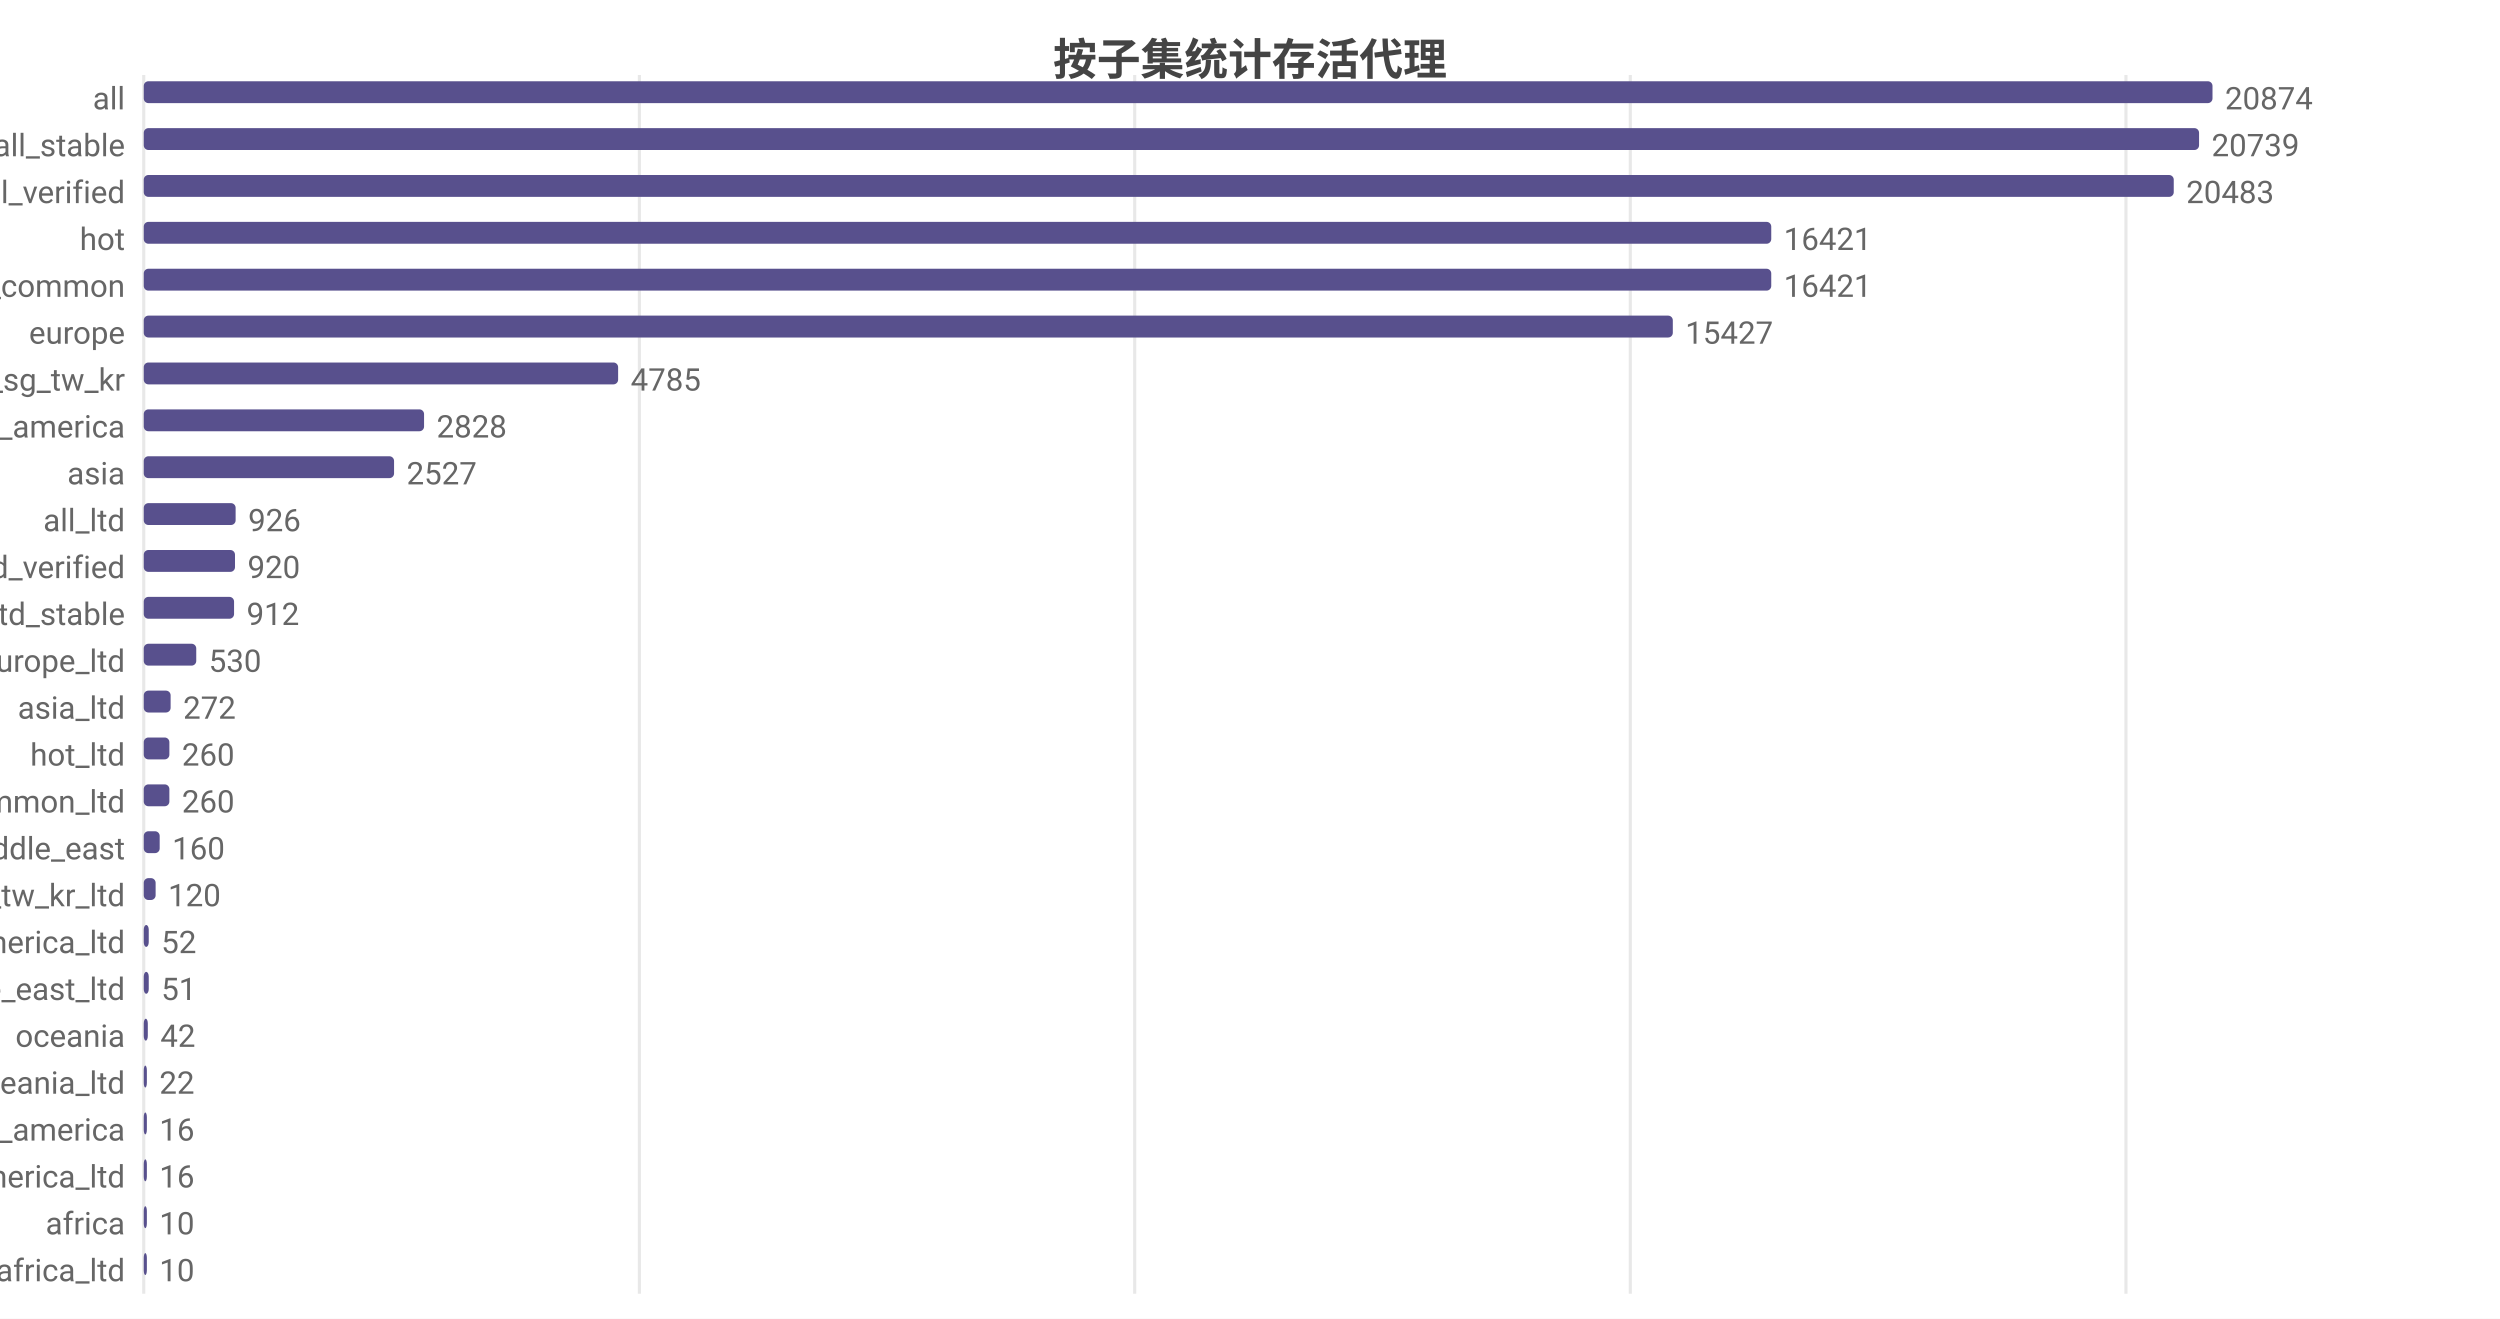
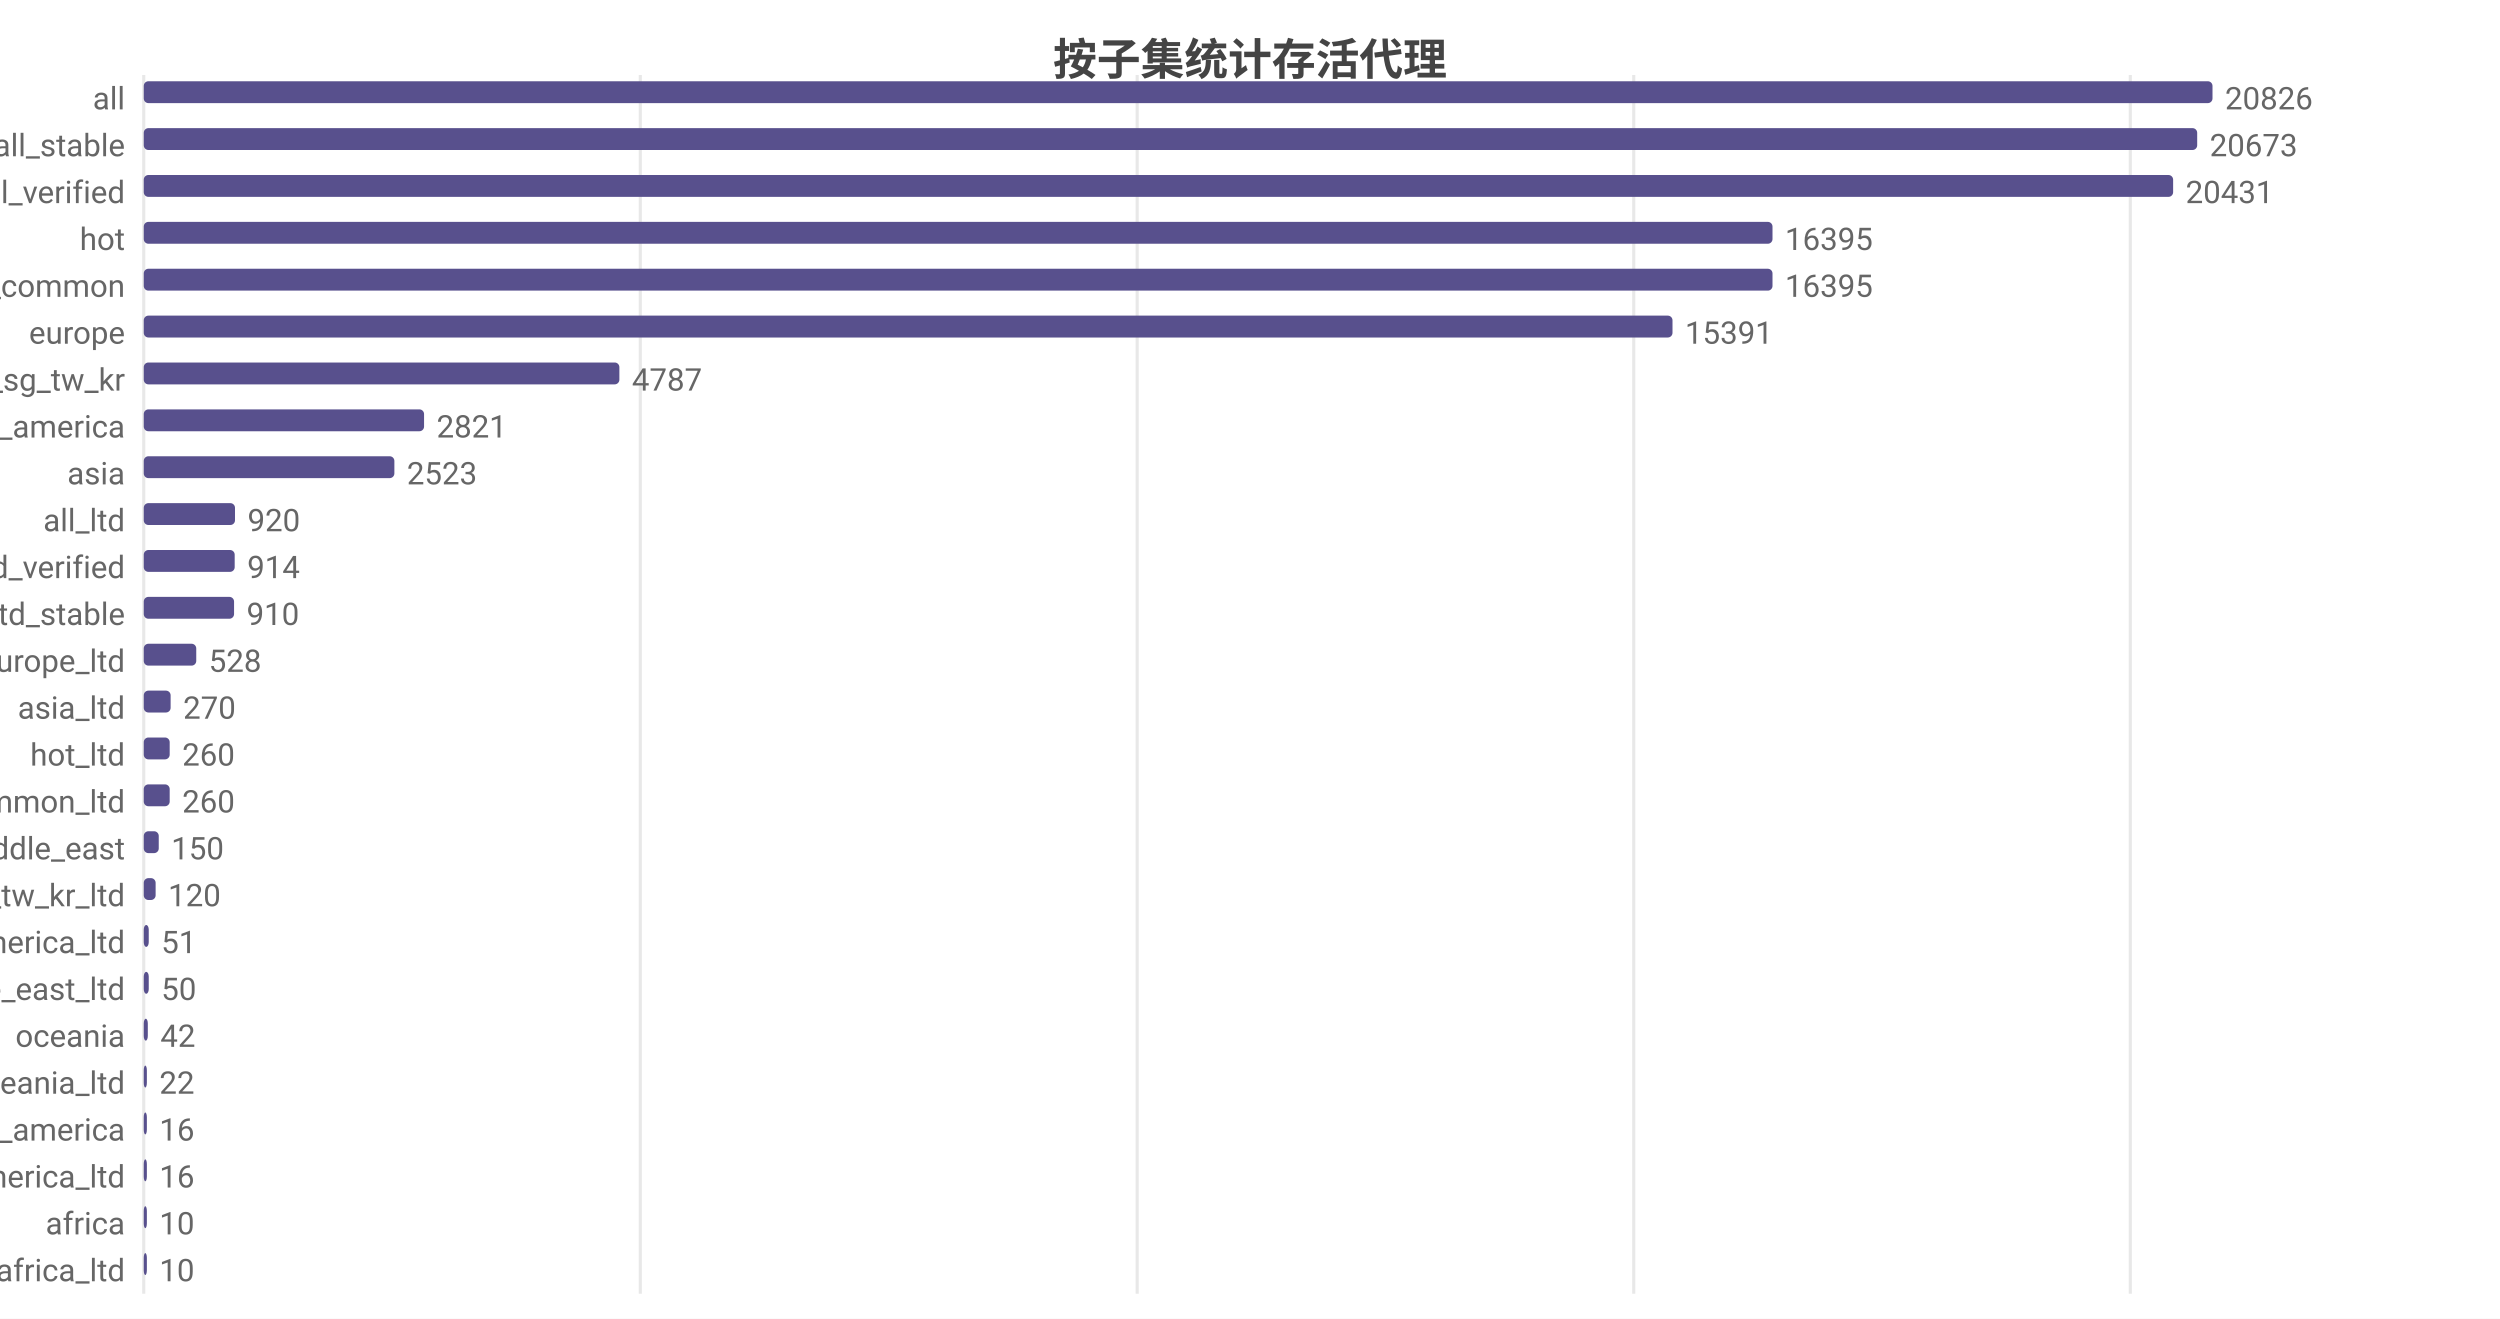
<svg xmlns="http://www.w3.org/2000/svg" width="800" height="422" viewBox="0 0 800 422">
  <rect width="800" height="422" fill="#ffffff" />
  <style>text{font-family:system-ui,-apple-system,'Segoe UI',Roboto,'PingFang SC','Microsoft YaHei','Noto Sans CJK SC',sans-serif}.g{stroke:#e8e8e8;stroke-width:1}.a{stroke:#999;stroke-width:1}.t{font-size:10px;fill:#666}.m{font-size:10px;text-anchor:middle;fill:#666}.e{font-size:10px;text-anchor:end;fill:#666}.l{font-size:11px;fill:#333}.tt{font-size:14px;font-weight:600;text-anchor:middle;fill:#444}.em{font-size:13px;text-anchor:middle;fill:#999}</style>
  <text class="tt" x="400.0" y="24">按子集统计存活代理</text>
  <line class="g" x1="46" y1="24" x2="46" y2="414" />
-   <line class="g" x1="204.6" y1="24" x2="204.6" y2="414" />
-   <line class="g" x1="363.1" y1="24" x2="363.1" y2="414" />
-   <line class="g" x1="521.7" y1="24" x2="521.7" y2="414" />
-   <line class="g" x1="680.3" y1="24" x2="680.3" y2="414" />
+   <line class="g" x1="204.9" y1="24" x2="204.9" y2="414" />
+   <line class="g" x1="363.9" y1="24" x2="363.9" y2="414" />
+   <line class="g" x1="522.8" y1="24" x2="522.8" y2="414" />
+   <line class="g" x1="681.7" y1="24" x2="681.7" y2="414" />
  <text class="e" x="40" y="35">all</text>
  <rect x="46" y="26" width="662" height="7" fill="#58508d" rx="1.5" />
-   <text class="t" x="712" y="35">20874</text>
+   <text class="t" x="712" y="35">20826</text>
  <text class="e" x="40" y="50">all_stable</text>
-   <rect x="46" y="41" width="657.7" height="7" fill="#58508d" rx="1.5" />
-   <text class="t" x="707.7" y="50">20739</text>
+   <rect x="46" y="41" width="657.1" height="7" fill="#58508d" rx="1.5" />
+   <text class="t" x="707.1" y="50">20673</text>
  <text class="e" x="40" y="65">all_verified</text>
-   <rect x="46" y="56" width="649.6" height="7" fill="#58508d" rx="1.5" />
-   <text class="t" x="699.6" y="65">20483</text>
+   <rect x="46" y="56" width="649.4" height="7" fill="#58508d" rx="1.5" />
+   <text class="t" x="699.4" y="65">20431</text>
  <text class="e" x="40" y="80">hot</text>
-   <rect x="46" y="71" width="520.8" height="7" fill="#58508d" rx="1.5" />
-   <text class="t" x="570.8" y="80">16421</text>
+   <rect x="46" y="71" width="521.2" height="7" fill="#58508d" rx="1.5" />
+   <text class="t" x="571.2" y="80">16395</text>
  <text class="e" x="40" y="95">cn_common</text>
-   <rect x="46" y="86" width="520.8" height="7" fill="#58508d" rx="1.5" />
-   <text class="t" x="570.8" y="95">16421</text>
+   <rect x="46" y="86" width="521.2" height="7" fill="#58508d" rx="1.5" />
+   <text class="t" x="571.2" y="95">16395</text>
  <text class="e" x="40" y="110">europe</text>
-   <rect x="46" y="101" width="489.3" height="7" fill="#58508d" rx="1.5" />
-   <text class="t" x="539.3" y="110">15427</text>
+   <rect x="46" y="101" width="489.2" height="7" fill="#58508d" rx="1.5" />
+   <text class="t" x="539.2" y="110">15391</text>
  <text class="e" x="40" y="125">hk_us_jp_sg_tw_kr</text>
-   <rect x="46" y="116" width="151.8" height="7" fill="#58508d" rx="1.5" />
-   <text class="t" x="201.8" y="125">4785</text>
+   <rect x="46" y="116" width="152.2" height="7" fill="#58508d" rx="1.5" />
+   <text class="t" x="202.2" y="125">4787</text>
  <text class="e" x="40" y="140">north_america</text>
  <rect x="46" y="131" width="89.7" height="7" fill="#58508d" rx="1.5" />
-   <text class="t" x="139.7" y="140">2828</text>
+   <text class="t" x="139.7" y="140">2821</text>
  <text class="e" x="40" y="155">asia</text>
-   <rect x="46" y="146" width="80.1" height="7" fill="#58508d" rx="1.5" />
-   <text class="t" x="130.1" y="155">2527</text>
+   <rect x="46" y="146" width="80.2" height="7" fill="#58508d" rx="1.5" />
+   <text class="t" x="130.2" y="155">2523</text>
  <text class="e" x="40" y="170">all_ltd</text>
-   <rect x="46" y="161" width="29.4" height="7" fill="#58508d" rx="1.5" />
-   <text class="t" x="79.4" y="170">926</text>
+   <rect x="46" y="161" width="29.2" height="7" fill="#58508d" rx="1.5" />
+   <text class="t" x="79.2" y="170">920</text>
  <text class="e" x="40" y="185">all_ltd_verified</text>
-   <rect x="46" y="176" width="29.2" height="7" fill="#58508d" rx="1.5" />
-   <text class="t" x="79.2" y="185">920</text>
+   <rect x="46" y="176" width="29.1" height="7" fill="#58508d" rx="1.5" />
+   <text class="t" x="79.1" y="185">914</text>
  <text class="e" x="40" y="200">all_ltd_stable</text>
  <rect x="46" y="191" width="28.9" height="7" fill="#58508d" rx="1.5" />
-   <text class="t" x="78.9" y="200">912</text>
+   <text class="t" x="78.9" y="200">910</text>
  <text class="e" x="40" y="215">europe_ltd</text>
  <rect x="46" y="206" width="16.8" height="7" fill="#58508d" rx="1.5" />
-   <text class="t" x="66.8" y="215">530</text>
+   <text class="t" x="66.8" y="215">528</text>
  <text class="e" x="40" y="230">asia_ltd</text>
  <rect x="46" y="221" width="8.6" height="7" fill="#58508d" rx="1.5" />
-   <text class="t" x="58.6" y="230">272</text>
+   <text class="t" x="58.6" y="230">270</text>
  <text class="e" x="40" y="245">hot_ltd</text>
-   <rect x="46" y="236" width="8.2" height="7" fill="#58508d" rx="1.5" />
-   <text class="t" x="58.2" y="245">260</text>
+   <rect x="46" y="236" width="8.3" height="7" fill="#58508d" rx="1.5" />
+   <text class="t" x="58.3" y="245">260</text>
  <text class="e" x="40" y="260">cn_common_ltd</text>
-   <rect x="46" y="251" width="8.2" height="7" fill="#58508d" rx="1.5" />
-   <text class="t" x="58.2" y="260">260</text>
+   <rect x="46" y="251" width="8.3" height="7" fill="#58508d" rx="1.5" />
+   <text class="t" x="58.3" y="260">260</text>
  <text class="e" x="40" y="275">middle_east</text>
-   <rect x="46" y="266" width="5.1" height="7" fill="#58508d" rx="1.5" />
-   <text class="t" x="55.1" y="275">160</text>
+   <rect x="46" y="266" width="4.8" height="7" fill="#58508d" rx="1.5" />
+   <text class="t" x="54.8" y="275">150</text>
  <text class="e" x="40" y="290">hk_us_jp_sg_tw_kr_ltd</text>
  <rect x="46" y="281" width="3.8" height="7" fill="#58508d" rx="1.5" />
  <text class="t" x="53.8" y="290">120</text>
  <text class="e" x="40" y="305">north_america_ltd</text>
  <rect x="46" y="296" width="1.6" height="7" fill="#58508d" rx="1.5" />
-   <text class="t" x="51.6" y="305">52</text>
+   <text class="t" x="51.6" y="305">51</text>
  <text class="e" x="40" y="320">middle_east_ltd</text>
  <rect x="46" y="311" width="1.6" height="7" fill="#58508d" rx="1.5" />
-   <text class="t" x="51.6" y="320">51</text>
+   <text class="t" x="51.6" y="320">50</text>
  <text class="e" x="40" y="335">oceania</text>
  <rect x="46" y="326" width="1.3" height="7" fill="#58508d" rx="1.5" />
  <text class="t" x="51.3" y="335">42</text>
  <text class="e" x="40" y="350">oceania_ltd</text>
  <rect x="46" y="341" width="1" height="7" fill="#58508d" rx="1.5" />
  <text class="t" x="51" y="350">22</text>
  <text class="e" x="40" y="365">south_america</text>
  <rect x="46" y="356" width="1" height="7" fill="#58508d" rx="1.5" />
  <text class="t" x="51" y="365">16</text>
  <text class="e" x="40" y="380">south_america_ltd</text>
  <rect x="46" y="371" width="1" height="7" fill="#58508d" rx="1.5" />
  <text class="t" x="51" y="380">16</text>
  <text class="e" x="40" y="395">africa</text>
  <rect x="46" y="386" width="1" height="7" fill="#58508d" rx="1.5" />
  <text class="t" x="51" y="395">10</text>
  <text class="e" x="40" y="410">africa_ltd</text>
  <rect x="46" y="401" width="1" height="7" fill="#58508d" rx="1.5" />
  <text class="t" x="51" y="410">10</text>
</svg>
